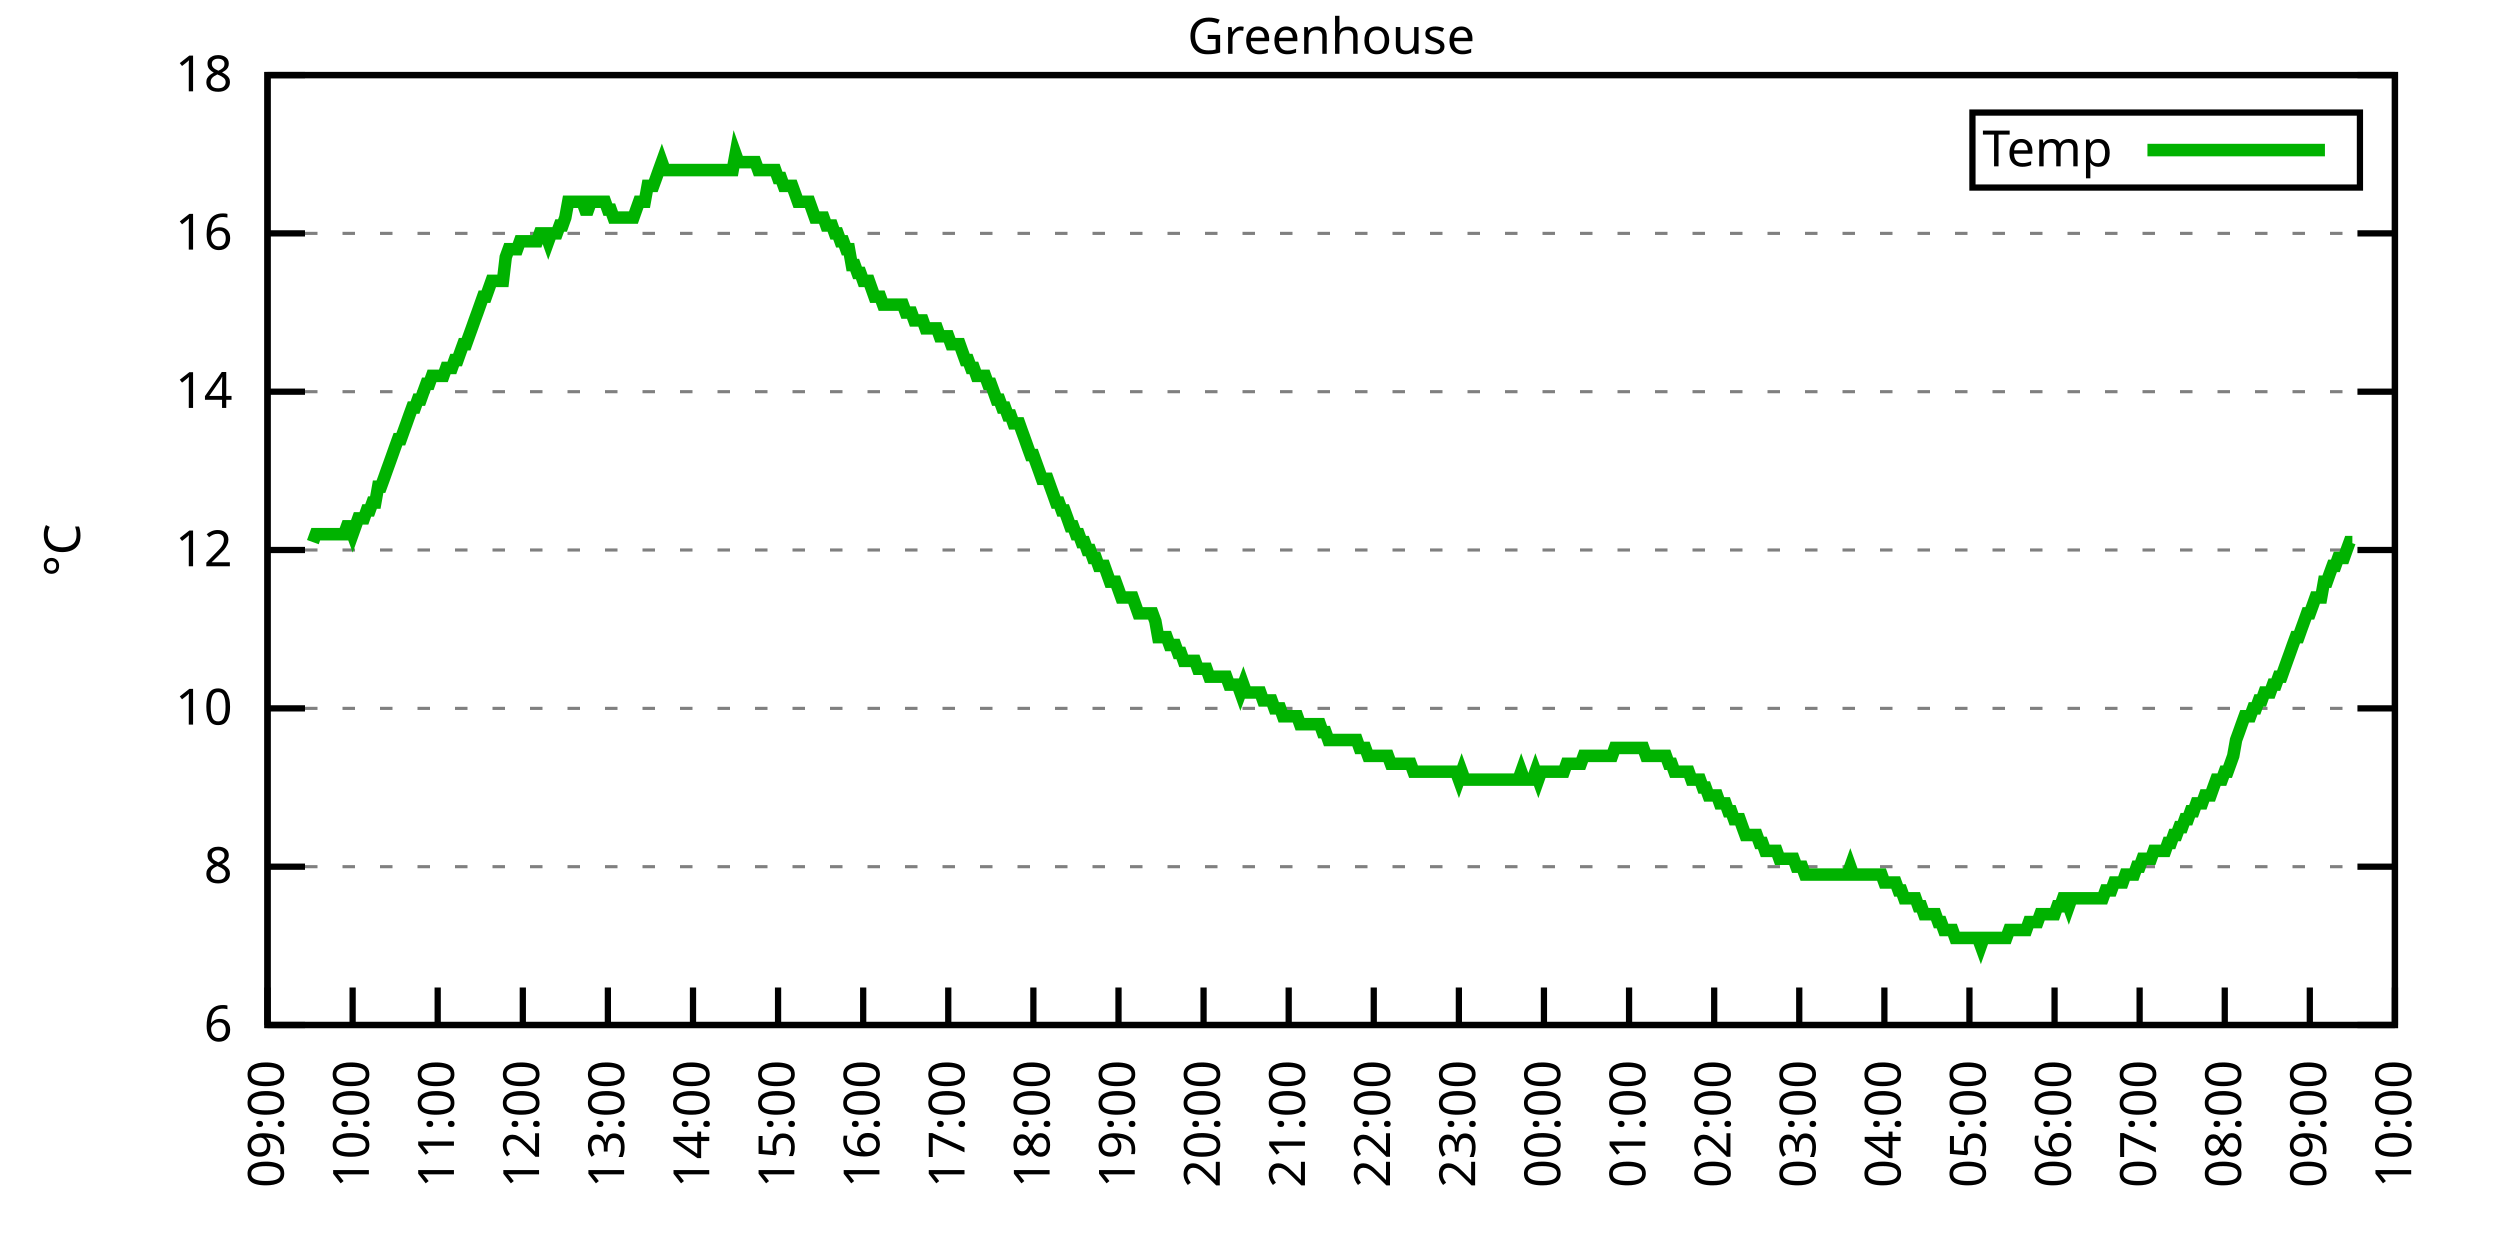
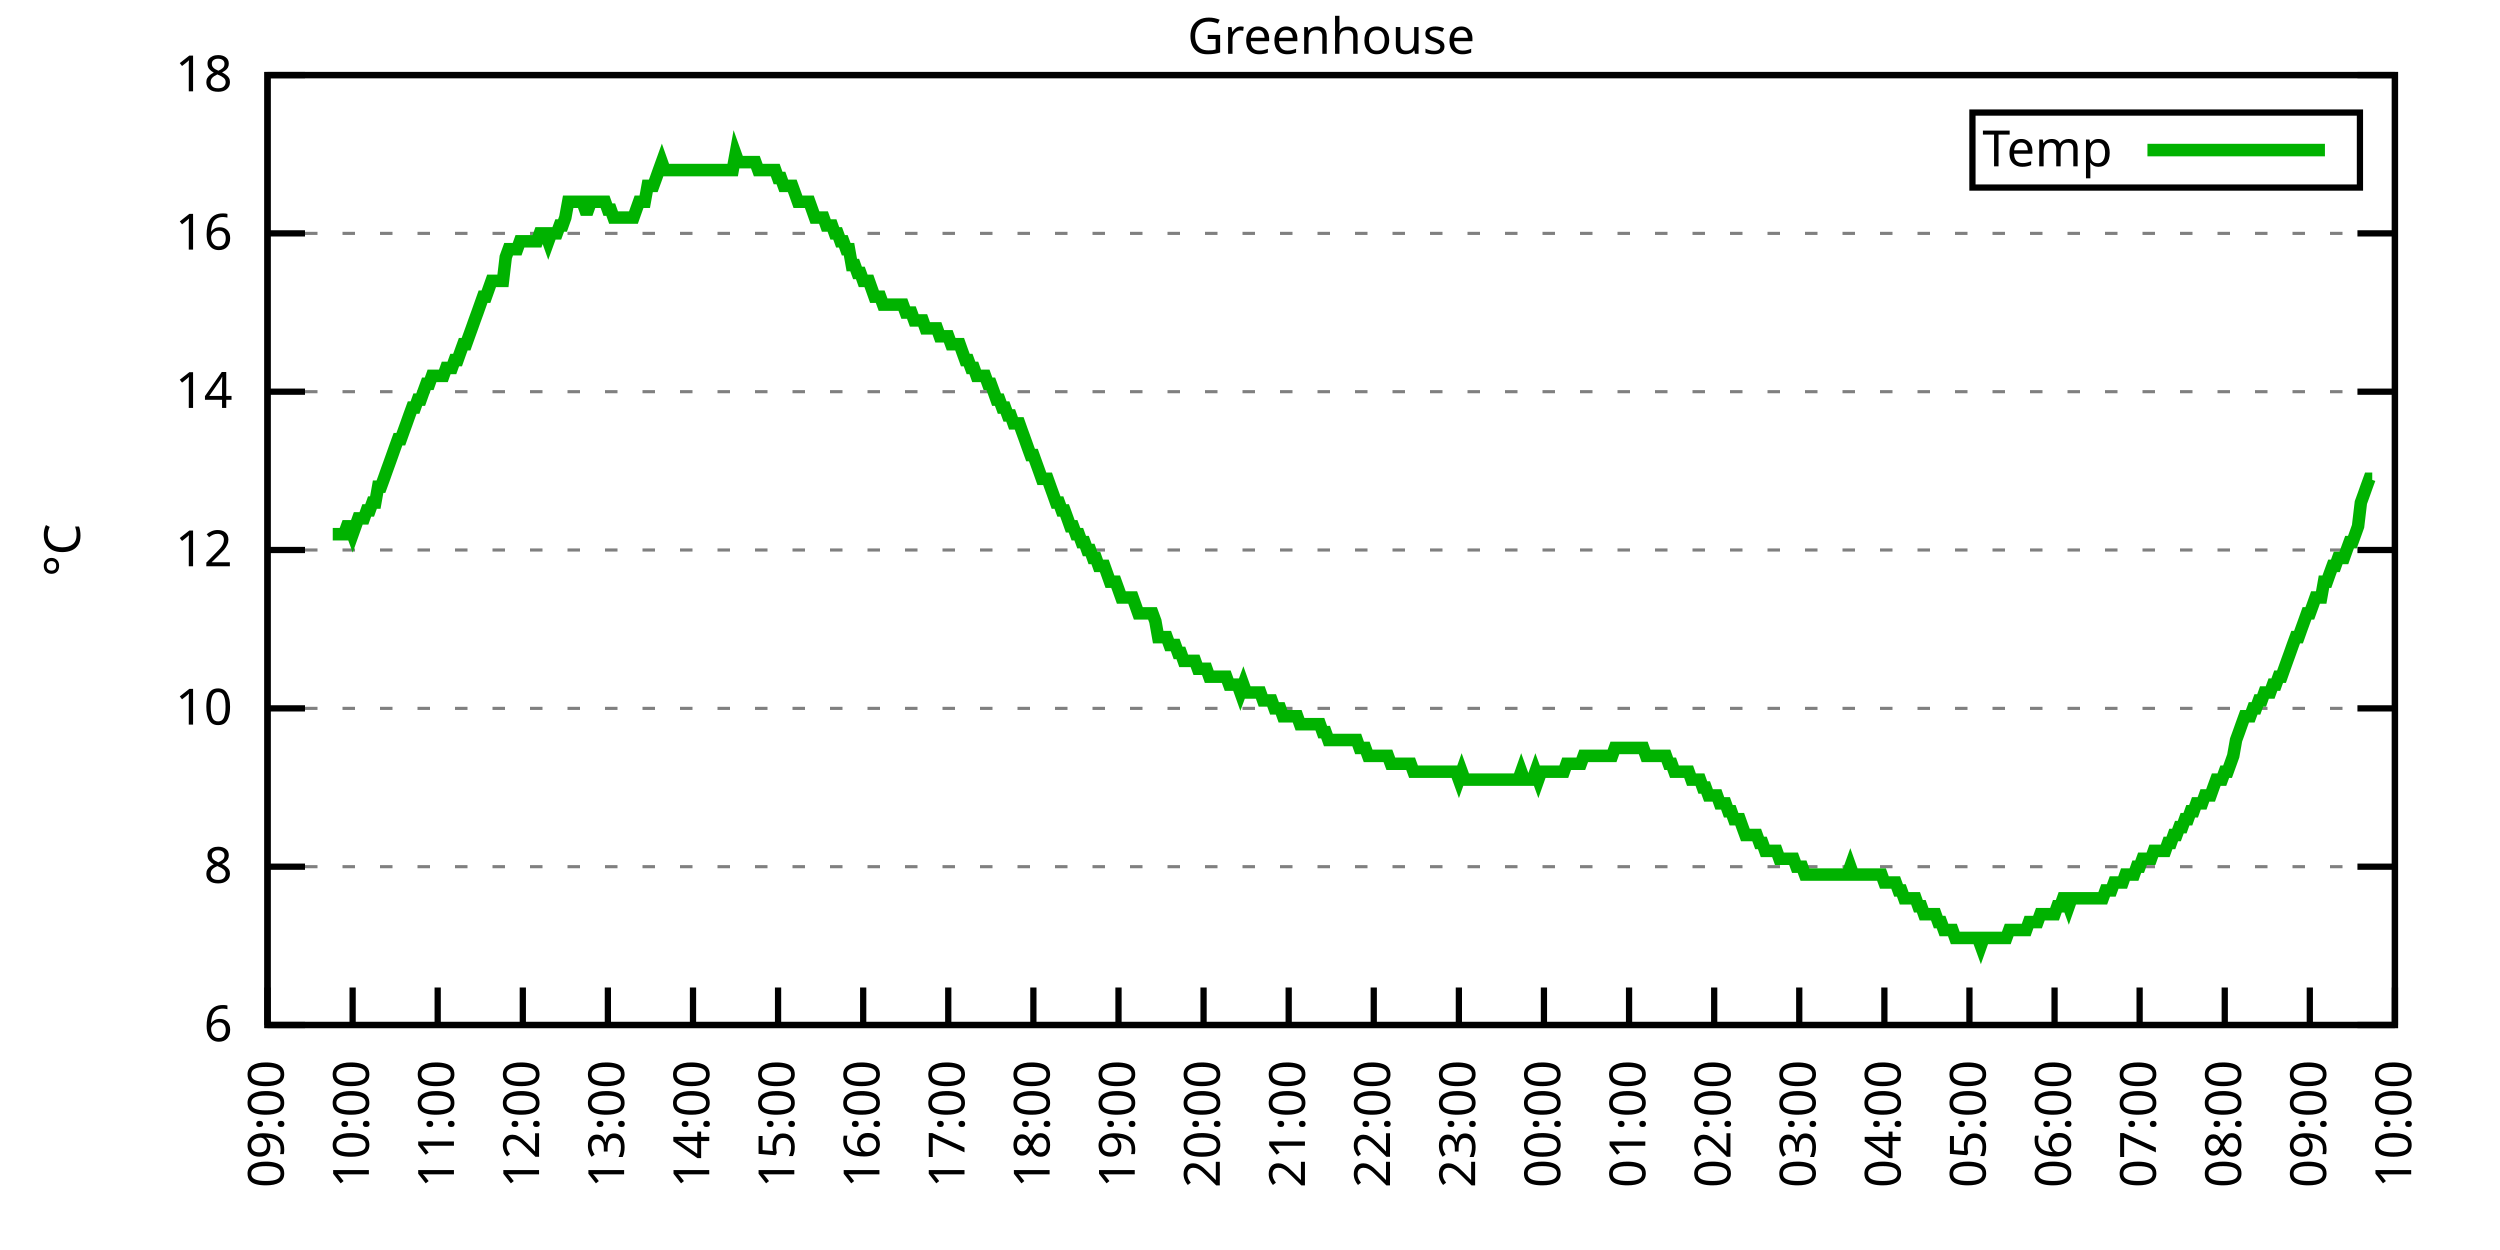
<svg xmlns="http://www.w3.org/2000/svg" xmlns:xlink="http://www.w3.org/1999/xlink" width="400" height="200" viewBox="0 0 400 200">
  <g id="gnuplot_canvas">
    <rect x="0" y="0" width="400" height="200" fill="none" />
    <defs>
      <circle id="gpDot" r="0.5" stroke-width="0.5" stroke="currentColor" />
      <path id="gpPt0" stroke-width="0.333" stroke="currentColor" d="M-1,0 h2 M0,-1 v2" />
      <path id="gpPt1" stroke-width="0.333" stroke="currentColor" d="M-1,-1 L1,1 M1,-1 L-1,1" />
      <path id="gpPt2" stroke-width="0.333" stroke="currentColor" d="M-1,0 L1,0 M0,-1 L0,1 M-1,-1 L1,1 M-1,1 L1,-1" />
      <rect id="gpPt3" stroke-width="0.333" stroke="currentColor" x="-1" y="-1" width="2" height="2" />
      <rect id="gpPt4" stroke-width="0.333" stroke="currentColor" fill="currentColor" x="-1" y="-1" width="2" height="2" />
      <circle id="gpPt5" stroke-width="0.333" stroke="currentColor" cx="0" cy="0" r="1" />
      <use xlink:href="#gpPt5" id="gpPt6" fill="currentColor" stroke="none" />
      <path id="gpPt7" stroke-width="0.333" stroke="currentColor" d="M0,-1.33 L-1.33,0.67 L1.33,0.67 z" />
      <use xlink:href="#gpPt7" id="gpPt8" fill="currentColor" stroke="none" />
      <use xlink:href="#gpPt7" id="gpPt9" stroke="currentColor" transform="rotate(180)" />
      <use xlink:href="#gpPt9" id="gpPt10" fill="currentColor" stroke="none" />
      <use xlink:href="#gpPt3" id="gpPt11" stroke="currentColor" transform="rotate(45)" />
      <use xlink:href="#gpPt11" id="gpPt12" fill="currentColor" stroke="none" />
      <path id="gpPt13" stroke-width="0.333" stroke="currentColor" d="M0,1.330 L1.265,0.411 L0.782,-1.067 L-0.782,-1.076 L-1.265,0.411 z" />
      <use xlink:href="#gpPt13" id="gpPt14" fill="currentColor" stroke="none" />
      <filter id="textbox" filterUnits="objectBoundingBox" x="0" y="0" height="1" width="1">
        <feFlood flood-color="white" flood-opacity="1" result="bgnd" />
        <feComposite in="SourceGraphic" in2="bgnd" operator="atop" />
      </filter>
      <filter id="greybox" filterUnits="objectBoundingBox" x="0" y="0" height="1" width="1">
        <feFlood flood-color="lightgrey" flood-opacity="1" result="grey" />
        <feComposite in="SourceGraphic" in2="grey" operator="atop" />
      </filter>
    </defs>
    <g fill="none" color="white" stroke="currentColor" stroke-width="1.00" stroke-linecap="butt" stroke-linejoin="miter">
</g>
    <g fill="none" color="black" stroke="currentColor" stroke-width="1.00" stroke-linecap="butt" stroke-linejoin="miter">
      <g stroke="none" shape-rendering="crispEdges">
        <polygon fill="rgb(255, 255, 255)" points="42.80,164.00 383.18,164.00 383.18,12.02 42.80,12.02 " />
      </g>
    </g>
    <g fill="none" color="black" stroke="currentColor" stroke-width="1.00" stroke-linecap="butt" stroke-linejoin="miter">
</g>
    <g fill="none" color="black" stroke="black" stroke-width="0.50" stroke-linecap="butt" stroke-linejoin="miter">
</g>
    <g fill="none" color="gray" stroke="currentColor" stroke-width="0.50" stroke-linecap="butt" stroke-linejoin="miter">
      <path stroke="gray" stroke-dasharray="2,4" class="gridline" d="M42.80,164.00 L383.19,164.00  " />
    </g>
    <g fill="none" color="gray" stroke="gray" stroke-width="1.00" stroke-linecap="butt" stroke-linejoin="miter">
</g>
    <g fill="none" color="black" stroke="currentColor" stroke-width="1.00" stroke-linecap="butt" stroke-linejoin="miter">
      <path stroke="black" d="M42.80,164.00 L48.80,164.00 M383.19,164.00 L377.19,164.00  " />
      <g transform="translate(37.20,166.60)" stroke="none" fill="black" font-family="Sans" font-size="8.00" text-anchor="end">
        <text>
          <tspan font-family="Sans"> 6</tspan>
        </text>
      </g>
    </g>
    <g fill="none" color="black" stroke="currentColor" stroke-width="1.00" stroke-linecap="butt" stroke-linejoin="miter">
</g>
    <g fill="none" color="black" stroke="black" stroke-width="0.50" stroke-linecap="butt" stroke-linejoin="miter">
</g>
    <g fill="none" color="gray" stroke="currentColor" stroke-width="0.50" stroke-linecap="butt" stroke-linejoin="miter">
      <path stroke="gray" stroke-dasharray="2,4" class="gridline" d="M42.80,138.67 L383.19,138.67  " />
    </g>
    <g fill="none" color="gray" stroke="gray" stroke-width="1.00" stroke-linecap="butt" stroke-linejoin="miter">
</g>
    <g fill="none" color="black" stroke="currentColor" stroke-width="1.00" stroke-linecap="butt" stroke-linejoin="miter">
      <path stroke="black" d="M42.80,138.67 L48.80,138.67 M383.19,138.67 L377.19,138.67  " />
      <g transform="translate(37.20,141.27)" stroke="none" fill="black" font-family="Sans" font-size="8.00" text-anchor="end">
        <text>
          <tspan font-family="Sans"> 8</tspan>
        </text>
      </g>
    </g>
    <g fill="none" color="black" stroke="currentColor" stroke-width="1.00" stroke-linecap="butt" stroke-linejoin="miter">
</g>
    <g fill="none" color="black" stroke="black" stroke-width="0.50" stroke-linecap="butt" stroke-linejoin="miter">
</g>
    <g fill="none" color="gray" stroke="currentColor" stroke-width="0.50" stroke-linecap="butt" stroke-linejoin="miter">
      <path stroke="gray" stroke-dasharray="2,4" class="gridline" d="M42.80,113.34 L383.19,113.34  " />
    </g>
    <g fill="none" color="gray" stroke="gray" stroke-width="1.00" stroke-linecap="butt" stroke-linejoin="miter">
</g>
    <g fill="none" color="black" stroke="currentColor" stroke-width="1.00" stroke-linecap="butt" stroke-linejoin="miter">
      <path stroke="black" d="M42.80,113.34 L48.80,113.34 M383.19,113.34 L377.19,113.34  " />
      <g transform="translate(37.20,115.94)" stroke="none" fill="black" font-family="Sans" font-size="8.00" text-anchor="end">
        <text>
          <tspan font-family="Sans"> 10</tspan>
        </text>
      </g>
    </g>
    <g fill="none" color="black" stroke="currentColor" stroke-width="1.00" stroke-linecap="butt" stroke-linejoin="miter">
</g>
    <g fill="none" color="black" stroke="black" stroke-width="0.50" stroke-linecap="butt" stroke-linejoin="miter">
</g>
    <g fill="none" color="gray" stroke="currentColor" stroke-width="0.50" stroke-linecap="butt" stroke-linejoin="miter">
      <path stroke="gray" stroke-dasharray="2,4" class="gridline" d="M42.80,88.00 L383.19,88.00  " />
    </g>
    <g fill="none" color="gray" stroke="gray" stroke-width="1.00" stroke-linecap="butt" stroke-linejoin="miter">
</g>
    <g fill="none" color="black" stroke="currentColor" stroke-width="1.00" stroke-linecap="butt" stroke-linejoin="miter">
      <path stroke="black" d="M42.80,88.00 L48.80,88.00 M383.19,88.00 L377.19,88.00  " />
      <g transform="translate(37.20,90.60)" stroke="none" fill="black" font-family="Sans" font-size="8.00" text-anchor="end">
        <text>
          <tspan font-family="Sans"> 12</tspan>
        </text>
      </g>
    </g>
    <g fill="none" color="black" stroke="currentColor" stroke-width="1.00" stroke-linecap="butt" stroke-linejoin="miter">
</g>
    <g fill="none" color="black" stroke="black" stroke-width="0.50" stroke-linecap="butt" stroke-linejoin="miter">
</g>
    <g fill="none" color="gray" stroke="currentColor" stroke-width="0.50" stroke-linecap="butt" stroke-linejoin="miter">
      <path stroke="gray" stroke-dasharray="2,4" class="gridline" d="M42.80,62.67 L383.19,62.67  " />
    </g>
    <g fill="none" color="gray" stroke="gray" stroke-width="1.00" stroke-linecap="butt" stroke-linejoin="miter">
</g>
    <g fill="none" color="black" stroke="currentColor" stroke-width="1.00" stroke-linecap="butt" stroke-linejoin="miter">
      <path stroke="black" d="M42.80,62.67 L48.80,62.67 M383.19,62.67 L377.19,62.67  " />
      <g transform="translate(37.20,65.27)" stroke="none" fill="black" font-family="Sans" font-size="8.00" text-anchor="end">
        <text>
          <tspan font-family="Sans"> 14</tspan>
        </text>
      </g>
    </g>
    <g fill="none" color="black" stroke="currentColor" stroke-width="1.00" stroke-linecap="butt" stroke-linejoin="miter">
</g>
    <g fill="none" color="black" stroke="black" stroke-width="0.50" stroke-linecap="butt" stroke-linejoin="miter">
</g>
    <g fill="none" color="gray" stroke="currentColor" stroke-width="0.50" stroke-linecap="butt" stroke-linejoin="miter">
      <path stroke="gray" stroke-dasharray="2,4" class="gridline" d="M42.80,37.34 L383.19,37.34  " />
    </g>
    <g fill="none" color="gray" stroke="gray" stroke-width="1.00" stroke-linecap="butt" stroke-linejoin="miter">
</g>
    <g fill="none" color="black" stroke="currentColor" stroke-width="1.00" stroke-linecap="butt" stroke-linejoin="miter">
      <path stroke="black" d="M42.80,37.34 L48.80,37.34 M383.19,37.34 L377.19,37.34  " />
      <g transform="translate(37.20,39.94)" stroke="none" fill="black" font-family="Sans" font-size="8.00" text-anchor="end">
        <text>
          <tspan font-family="Sans"> 16</tspan>
        </text>
      </g>
    </g>
    <g fill="none" color="black" stroke="currentColor" stroke-width="1.00" stroke-linecap="butt" stroke-linejoin="miter">
</g>
    <g fill="none" color="black" stroke="black" stroke-width="0.50" stroke-linecap="butt" stroke-linejoin="miter">
</g>
    <g fill="none" color="gray" stroke="currentColor" stroke-width="0.50" stroke-linecap="butt" stroke-linejoin="miter">
      <path stroke="gray" stroke-dasharray="2,4" class="gridline" d="M42.80,12.01 L383.19,12.01  " />
    </g>
    <g fill="none" color="gray" stroke="gray" stroke-width="1.00" stroke-linecap="butt" stroke-linejoin="miter">
</g>
    <g fill="none" color="black" stroke="currentColor" stroke-width="1.00" stroke-linecap="butt" stroke-linejoin="miter">
      <path stroke="black" d="M42.80,12.01 L48.80,12.01 M383.19,12.01 L377.19,12.01  " />
      <g transform="translate(37.20,14.61)" stroke="none" fill="black" font-family="Sans" font-size="8.00" text-anchor="end">
        <text>
          <tspan font-family="Sans"> 18</tspan>
        </text>
      </g>
    </g>
    <g fill="none" color="black" stroke="currentColor" stroke-width="1.00" stroke-linecap="butt" stroke-linejoin="miter">
      <path stroke="black" d="M42.80,164.00 L42.80,158.00  " />
      <g transform="translate(45.40,169.60) rotate(270.00)" stroke="none" fill="black" font-family="Sans" font-size="8.00" text-anchor="end">
        <text>
          <tspan font-family="Sans">09:00</tspan>
        </text>
      </g>
    </g>
    <g fill="none" color="black" stroke="currentColor" stroke-width="1.00" stroke-linecap="butt" stroke-linejoin="miter">
      <path stroke="black" d="M56.42,164.00 L56.42,158.00  " />
      <g transform="translate(59.02,169.60) rotate(270.00)" stroke="none" fill="black" font-family="Sans" font-size="8.00" text-anchor="end">
        <text>
          <tspan font-family="Sans">10:00</tspan>
        </text>
      </g>
    </g>
    <g fill="none" color="black" stroke="currentColor" stroke-width="1.00" stroke-linecap="butt" stroke-linejoin="miter">
      <path stroke="black" d="M70.03,164.00 L70.03,158.00  " />
      <g transform="translate(72.63,169.60) rotate(270.00)" stroke="none" fill="black" font-family="Sans" font-size="8.00" text-anchor="end">
        <text>
          <tspan font-family="Sans">11:00</tspan>
        </text>
      </g>
    </g>
    <g fill="none" color="black" stroke="currentColor" stroke-width="1.00" stroke-linecap="butt" stroke-linejoin="miter">
      <path stroke="black" d="M83.65,164.00 L83.65,158.00  " />
      <g transform="translate(86.25,169.60) rotate(270.00)" stroke="none" fill="black" font-family="Sans" font-size="8.00" text-anchor="end">
        <text>
          <tspan font-family="Sans">12:00</tspan>
        </text>
      </g>
    </g>
    <g fill="none" color="black" stroke="currentColor" stroke-width="1.00" stroke-linecap="butt" stroke-linejoin="miter">
      <path stroke="black" d="M97.26,164.00 L97.26,158.00  " />
      <g transform="translate(99.86,169.60) rotate(270.00)" stroke="none" fill="black" font-family="Sans" font-size="8.00" text-anchor="end">
        <text>
          <tspan font-family="Sans">13:00</tspan>
        </text>
      </g>
    </g>
    <g fill="none" color="black" stroke="currentColor" stroke-width="1.00" stroke-linecap="butt" stroke-linejoin="miter">
      <path stroke="black" d="M110.88,164.00 L110.88,158.00  " />
      <g transform="translate(113.48,169.60) rotate(270.00)" stroke="none" fill="black" font-family="Sans" font-size="8.00" text-anchor="end">
        <text>
          <tspan font-family="Sans">14:00</tspan>
        </text>
      </g>
    </g>
    <g fill="none" color="black" stroke="currentColor" stroke-width="1.00" stroke-linecap="butt" stroke-linejoin="miter">
      <path stroke="black" d="M124.49,164.00 L124.49,158.00  " />
      <g transform="translate(127.09,169.60) rotate(270.00)" stroke="none" fill="black" font-family="Sans" font-size="8.00" text-anchor="end">
        <text>
          <tspan font-family="Sans">15:00</tspan>
        </text>
      </g>
    </g>
    <g fill="none" color="black" stroke="currentColor" stroke-width="1.00" stroke-linecap="butt" stroke-linejoin="miter">
      <path stroke="black" d="M138.11,164.00 L138.11,158.00  " />
      <g transform="translate(140.71,169.60) rotate(270.00)" stroke="none" fill="black" font-family="Sans" font-size="8.00" text-anchor="end">
        <text>
          <tspan font-family="Sans">16:00</tspan>
        </text>
      </g>
    </g>
    <g fill="none" color="black" stroke="currentColor" stroke-width="1.00" stroke-linecap="butt" stroke-linejoin="miter">
      <path stroke="black" d="M151.72,164.00 L151.72,158.00  " />
      <g transform="translate(154.32,169.60) rotate(270.00)" stroke="none" fill="black" font-family="Sans" font-size="8.00" text-anchor="end">
        <text>
          <tspan font-family="Sans">17:00</tspan>
        </text>
      </g>
    </g>
    <g fill="none" color="black" stroke="currentColor" stroke-width="1.00" stroke-linecap="butt" stroke-linejoin="miter">
      <path stroke="black" d="M165.34,164.00 L165.34,158.00  " />
      <g transform="translate(167.94,169.60) rotate(270.00)" stroke="none" fill="black" font-family="Sans" font-size="8.00" text-anchor="end">
        <text>
          <tspan font-family="Sans">18:00</tspan>
        </text>
      </g>
    </g>
    <g fill="none" color="black" stroke="currentColor" stroke-width="1.00" stroke-linecap="butt" stroke-linejoin="miter">
      <path stroke="black" d="M178.96,164.00 L178.96,158.00  " />
      <g transform="translate(181.56,169.60) rotate(270.00)" stroke="none" fill="black" font-family="Sans" font-size="8.00" text-anchor="end">
        <text>
          <tspan font-family="Sans">19:00</tspan>
        </text>
      </g>
    </g>
    <g fill="none" color="black" stroke="currentColor" stroke-width="1.00" stroke-linecap="butt" stroke-linejoin="miter">
      <path stroke="black" d="M192.57,164.00 L192.57,158.00  " />
      <g transform="translate(195.17,169.60) rotate(270.00)" stroke="none" fill="black" font-family="Sans" font-size="8.00" text-anchor="end">
        <text>
          <tspan font-family="Sans">20:00</tspan>
        </text>
      </g>
    </g>
    <g fill="none" color="black" stroke="currentColor" stroke-width="1.00" stroke-linecap="butt" stroke-linejoin="miter">
      <path stroke="black" d="M206.19,164.00 L206.19,158.00  " />
      <g transform="translate(208.79,169.60) rotate(270.00)" stroke="none" fill="black" font-family="Sans" font-size="8.00" text-anchor="end">
        <text>
          <tspan font-family="Sans">21:00</tspan>
        </text>
      </g>
    </g>
    <g fill="none" color="black" stroke="currentColor" stroke-width="1.00" stroke-linecap="butt" stroke-linejoin="miter">
      <path stroke="black" d="M219.80,164.00 L219.80,158.00  " />
      <g transform="translate(222.40,169.60) rotate(270.00)" stroke="none" fill="black" font-family="Sans" font-size="8.00" text-anchor="end">
        <text>
          <tspan font-family="Sans">22:00</tspan>
        </text>
      </g>
    </g>
    <g fill="none" color="black" stroke="currentColor" stroke-width="1.00" stroke-linecap="butt" stroke-linejoin="miter">
      <path stroke="black" d="M233.42,164.00 L233.42,158.00  " />
      <g transform="translate(236.02,169.60) rotate(270.00)" stroke="none" fill="black" font-family="Sans" font-size="8.00" text-anchor="end">
        <text>
          <tspan font-family="Sans">23:00</tspan>
        </text>
      </g>
    </g>
    <g fill="none" color="black" stroke="currentColor" stroke-width="1.00" stroke-linecap="butt" stroke-linejoin="miter">
      <path stroke="black" d="M247.03,164.00 L247.03,158.00  " />
      <g transform="translate(249.63,169.60) rotate(270.00)" stroke="none" fill="black" font-family="Sans" font-size="8.00" text-anchor="end">
        <text>
          <tspan font-family="Sans">00:00</tspan>
        </text>
      </g>
    </g>
    <g fill="none" color="black" stroke="currentColor" stroke-width="1.00" stroke-linecap="butt" stroke-linejoin="miter">
      <path stroke="black" d="M260.65,164.00 L260.65,158.00  " />
      <g transform="translate(263.25,169.60) rotate(270.00)" stroke="none" fill="black" font-family="Sans" font-size="8.00" text-anchor="end">
        <text>
          <tspan font-family="Sans">01:00</tspan>
        </text>
      </g>
    </g>
    <g fill="none" color="black" stroke="currentColor" stroke-width="1.00" stroke-linecap="butt" stroke-linejoin="miter">
      <path stroke="black" d="M274.27,164.00 L274.27,158.00  " />
      <g transform="translate(276.87,169.60) rotate(270.00)" stroke="none" fill="black" font-family="Sans" font-size="8.00" text-anchor="end">
        <text>
          <tspan font-family="Sans">02:00</tspan>
        </text>
      </g>
    </g>
    <g fill="none" color="black" stroke="currentColor" stroke-width="1.00" stroke-linecap="butt" stroke-linejoin="miter">
      <path stroke="black" d="M287.88,164.00 L287.88,158.00  " />
      <g transform="translate(290.48,169.60) rotate(270.00)" stroke="none" fill="black" font-family="Sans" font-size="8.00" text-anchor="end">
        <text>
          <tspan font-family="Sans">03:00</tspan>
        </text>
      </g>
    </g>
    <g fill="none" color="black" stroke="currentColor" stroke-width="1.00" stroke-linecap="butt" stroke-linejoin="miter">
      <path stroke="black" d="M301.50,164.00 L301.50,158.00  " />
      <g transform="translate(304.10,169.60) rotate(270.00)" stroke="none" fill="black" font-family="Sans" font-size="8.00" text-anchor="end">
        <text>
          <tspan font-family="Sans">04:00</tspan>
        </text>
      </g>
    </g>
    <g fill="none" color="black" stroke="currentColor" stroke-width="1.00" stroke-linecap="butt" stroke-linejoin="miter">
      <path stroke="black" d="M315.11,164.00 L315.11,158.00  " />
      <g transform="translate(317.71,169.60) rotate(270.00)" stroke="none" fill="black" font-family="Sans" font-size="8.00" text-anchor="end">
        <text>
          <tspan font-family="Sans">05:00</tspan>
        </text>
      </g>
    </g>
    <g fill="none" color="black" stroke="currentColor" stroke-width="1.00" stroke-linecap="butt" stroke-linejoin="miter">
      <path stroke="black" d="M328.73,164.00 L328.73,158.00  " />
      <g transform="translate(331.33,169.60) rotate(270.00)" stroke="none" fill="black" font-family="Sans" font-size="8.00" text-anchor="end">
        <text>
          <tspan font-family="Sans">06:00</tspan>
        </text>
      </g>
    </g>
    <g fill="none" color="black" stroke="currentColor" stroke-width="1.00" stroke-linecap="butt" stroke-linejoin="miter">
      <path stroke="black" d="M342.34,164.00 L342.34,158.00  " />
      <g transform="translate(344.94,169.60) rotate(270.00)" stroke="none" fill="black" font-family="Sans" font-size="8.00" text-anchor="end">
        <text>
          <tspan font-family="Sans">07:00</tspan>
        </text>
      </g>
    </g>
    <g fill="none" color="black" stroke="currentColor" stroke-width="1.00" stroke-linecap="butt" stroke-linejoin="miter">
      <path stroke="black" d="M355.96,164.00 L355.96,158.00  " />
      <g transform="translate(358.56,169.60) rotate(270.00)" stroke="none" fill="black" font-family="Sans" font-size="8.00" text-anchor="end">
        <text>
          <tspan font-family="Sans">08:00</tspan>
        </text>
      </g>
    </g>
    <g fill="none" color="black" stroke="currentColor" stroke-width="1.00" stroke-linecap="butt" stroke-linejoin="miter">
      <path stroke="black" d="M369.57,164.00 L369.57,158.00  " />
      <g transform="translate(372.17,169.60) rotate(270.00)" stroke="none" fill="black" font-family="Sans" font-size="8.00" text-anchor="end">
        <text>
          <tspan font-family="Sans">09:00</tspan>
        </text>
      </g>
    </g>
    <g fill="none" color="black" stroke="currentColor" stroke-width="1.00" stroke-linecap="butt" stroke-linejoin="miter">
      <path stroke="black" d="M383.19,164.00 L383.19,158.00  " />
      <g transform="translate(385.79,169.60) rotate(270.00)" stroke="none" fill="black" font-family="Sans" font-size="8.00" text-anchor="end">
        <text>
          <tspan font-family="Sans">10:00</tspan>
        </text>
      </g>
    </g>
    <g fill="none" color="black" stroke="currentColor" stroke-width="1.00" stroke-linecap="butt" stroke-linejoin="miter">
</g>
    <g fill="none" color="black" stroke="currentColor" stroke-width="1.00" stroke-linecap="butt" stroke-linejoin="miter">
      <path stroke="black" d="M42.80,12.01 L42.80,164.00 L383.19,164.00 L383.19,12.01 L42.80,12.01 Z  " />
    </g>
    <g fill="none" color="black" stroke="currentColor" stroke-width="1.00" stroke-linecap="butt" stroke-linejoin="miter">
</g>
    <g fill="none" color="black" stroke="currentColor" stroke-width="1.00" stroke-linecap="butt" stroke-linejoin="miter">
      <path stroke="black" d="M315.59,30.01 L315.59,18.01 L377.59,18.01 L377.59,30.01 L315.59,30.01 Z  " />
    </g>
    <g id="Greenhouse_plot_1">
      <g fill="none" color="white" stroke="black" stroke-width="2.00" stroke-linecap="butt" stroke-linejoin="miter">
</g>
      <g fill="none" color="black" stroke="currentColor" stroke-width="2.00" stroke-linecap="butt" stroke-linejoin="miter">
        <g transform="translate(337.99,26.61)" stroke="none" fill="black" font-family="Sans" font-size="8.00" text-anchor="end">
          <text>
            <tspan font-family="Sans">Temp</tspan>
          </text>
        </g>
      </g>
      <g fill="none" color="black" stroke="currentColor" stroke-width="2.00" stroke-linecap="butt" stroke-linejoin="miter">
-         <path stroke="rgb(  0, 178,   0)" d="M343.59,24.01 L371.99,24.01 M50.06,86.74 L50.52,85.47 L50.97,85.47 L51.42,85.47 L51.88,85.47 L52.33,85.47   L52.78,85.47 L53.24,85.47 L53.69,85.47 L54.15,85.47 L54.60,85.47 L55.05,85.47 L55.51,84.21 L55.96,84.21   L56.42,85.47 L56.87,84.21 L57.32,82.94 L57.78,82.94 L58.23,82.94 L58.68,81.67 L59.14,81.67 L59.59,80.41   L60.05,80.41 L60.50,77.87 L60.95,77.87 L61.41,76.61 L61.86,75.34 L62.32,74.07 L62.77,72.81 L63.22,71.54   L63.68,70.27 L64.13,70.27 L64.58,69.01 L65.04,67.74 L65.49,66.47 L65.95,65.21 L66.40,65.21 L66.85,63.94   L67.31,63.94 L67.76,62.67 L68.22,61.41 L68.67,61.41 L69.12,60.14 L69.58,60.14 L70.03,60.14 L70.49,60.14   L70.94,60.14 L71.39,58.87 L71.85,58.87 L72.30,58.87 L72.75,57.61 L73.21,57.61 L73.66,56.34 L74.12,55.07   L74.57,55.07 L75.02,53.81 L75.48,52.54 L75.93,51.27 L76.39,50.01 L76.84,48.74 L77.29,47.47 L77.75,47.47   L78.20,46.21 L78.65,44.94 L79.11,44.94 L79.56,44.94 L80.02,44.94 L80.47,44.94 L80.92,41.14 L81.38,39.87   L81.83,39.87 L82.29,39.87 L82.74,39.87 L83.19,38.61 L83.65,38.61 L84.10,38.61 L84.55,38.61 L85.01,38.61   L85.46,38.61 L85.92,38.61 L86.37,37.34 L86.82,37.34 L87.28,37.34 L87.73,38.61 L88.19,37.34 L88.64,37.34   L89.09,37.34 L89.55,36.08 L90.00,36.08 L90.45,34.81 L90.91,32.28 L91.36,32.28 L91.82,32.28 L92.27,32.28   L92.72,32.28 L93.18,32.28 L93.63,33.54 L94.09,33.54 L94.54,32.28 L94.99,32.28 L95.45,32.28 L95.90,32.28   L96.35,32.28 L96.81,32.28 L97.26,33.54 L97.72,33.54 L98.17,34.81 L98.62,34.81 L99.08,34.81 L99.53,34.81   L99.99,34.81 L100.44,34.81 L100.89,34.81 L101.35,34.81 L101.80,33.54 L102.25,32.28 L102.71,32.28 L103.16,32.28   L103.62,29.74 L104.07,29.74 L104.52,29.74 L104.98,28.48 L105.43,27.21 L105.89,25.94 L106.34,27.21 L106.79,27.21   L107.25,27.21 L107.70,27.21 L108.15,27.21 L108.61,27.21 L109.06,27.21 L109.52,27.21 L109.97,27.21 L110.42,27.21   L110.88,27.21 L111.33,27.21 L111.79,27.21 L112.24,27.21 L112.69,27.21 L113.15,27.21 L113.60,27.21 L114.05,27.21   L114.51,27.21 L114.96,27.21 L115.42,27.21 L115.87,27.21 L116.32,27.21 L116.78,27.21 L117.23,27.21 L117.69,24.68   L118.14,25.94 L118.59,25.94 L119.05,25.94 L119.50,25.94 L119.96,25.94 L120.41,25.94 L120.86,25.94 L121.32,27.21   L122.22,27.21 L122.68,27.21 L123.13,27.21 L123.59,27.21 L124.04,27.21 L124.49,28.48 L124.95,28.48 L125.40,29.74   L125.86,29.74 L126.31,29.74 L126.76,29.74 L127.22,31.01 L127.67,32.28 L128.12,32.28 L128.58,32.28 L129.03,32.28   L129.49,32.28 L129.94,33.54 L130.39,34.81 L130.85,34.81 L131.30,34.81 L131.76,34.81 L132.21,36.08 L132.66,36.08   L133.12,36.08 L133.57,37.34 L134.02,37.34 L134.48,38.61 L134.93,38.61 L135.39,39.87 L135.84,39.87 L136.29,42.41   L136.75,42.41 L137.20,43.67 L137.66,43.67 L138.11,44.94 L138.56,44.94 L139.02,44.94 L139.47,46.21 L139.92,47.47   L140.38,47.47 L140.83,47.47 L141.29,48.74 L141.74,48.74 L142.19,48.74 L142.65,48.74 L143.10,48.74 L143.56,48.74   L144.01,48.74 L144.46,48.74 L144.92,50.01 L145.37,50.01 L145.82,50.01 L146.28,51.27 L146.73,51.27 L147.19,51.27   L147.64,51.27 L148.09,52.54 L148.55,52.54 L149.00,52.54 L149.46,52.54 L149.91,52.54 L150.36,53.81 L150.82,53.81   L151.27,53.81 L151.72,53.81 L152.18,55.07 L152.63,55.07 L153.09,55.07 L153.54,55.07 L153.99,56.34 L154.45,57.61   L154.90,57.61 L155.36,58.87 L155.81,58.87 L156.26,60.14 L156.72,60.14 L157.17,60.14 L157.62,60.14 L158.08,61.41   L158.53,61.41 L158.99,62.67 L159.44,63.94 L159.89,63.94 L160.35,65.21 L160.80,65.21 L161.26,66.47 L161.71,66.47   L162.16,67.74 L162.62,67.74 L163.07,67.74 L163.52,69.01 L163.98,70.27 L164.43,71.54 L164.89,72.81 L165.34,72.81   L165.79,74.07 L166.25,75.34 L166.70,76.61 L167.16,76.61 L167.61,76.61 L168.06,77.87 L168.52,79.14 L168.97,80.41   L169.43,80.41 L169.88,81.67 L170.33,81.67 L170.79,82.94 L171.24,84.21 L171.69,84.21 L172.15,85.47 L172.60,85.47   L173.06,86.74 L173.51,86.74 L173.96,88.00 L174.42,88.00 L174.87,89.27 L175.33,89.27 L175.78,90.54 L176.23,90.54   L176.69,90.54 L177.14,91.80 L177.59,93.07 L178.05,93.07 L178.50,93.07 L178.96,94.34 L179.41,95.60 L179.86,95.60   L180.32,95.60 L180.77,95.60 L181.23,95.60 L181.68,96.87 L182.13,98.14 L182.59,98.14 L183.04,98.14 L183.49,98.14   L183.95,98.14 L184.40,98.14 L184.86,99.40 L185.31,101.94 L185.76,101.94 L186.22,101.94 L186.67,101.94 L187.13,103.20   L187.58,103.20 L188.03,103.20 L188.49,104.47 L188.94,104.47 L189.39,105.74 L189.85,105.74 L190.30,105.74 L190.76,105.74   L191.21,105.74 L191.66,107.00 L192.12,107.00 L192.57,107.00 L193.03,107.00 L193.48,108.27 L193.93,108.27 L194.39,108.27   L194.84,108.27 L195.29,108.27 L195.75,108.27 L196.20,108.27 L196.66,109.54 L197.11,109.54 L197.56,109.54 L198.02,109.54   L198.47,110.80 L198.93,109.54 L199.38,110.80 L199.83,110.80 L200.29,110.80 L200.74,110.80 L201.19,110.80 L201.65,110.80   L202.10,112.07 L202.56,112.07 L203.01,112.07 L203.46,112.07 L203.92,113.34 L204.37,113.34 L204.83,113.34 L205.28,114.60   L205.73,114.60 L206.19,114.60 L206.64,114.60 L207.09,114.60 L207.55,114.60 L208.00,115.87 L208.46,115.87 L208.91,115.87   L209.36,115.87 L209.82,115.87 L210.27,115.87 L210.73,115.87 L211.18,115.87 L211.63,117.14 L212.09,117.14 L212.54,118.40   L213.00,118.40 L213.45,118.40 L213.90,118.40 L214.36,118.40 L214.81,118.40 L215.26,118.40 L215.72,118.40 L216.17,118.40   L216.63,118.40 L217.08,118.40 L217.53,119.67 L217.99,119.67 L218.44,119.67 L218.90,120.94 L219.35,120.94 L219.80,120.94   L220.26,120.94 L220.71,120.94 L221.16,120.94 L221.62,120.94 L222.07,120.94 L222.53,122.20 L222.98,122.20 L223.43,122.20   L223.89,122.20 L224.34,122.20 L224.80,122.20 L225.25,122.20 L225.70,122.20 L226.16,123.47 L226.61,123.47 L227.06,123.47   L227.52,123.47 L227.97,123.47 L228.43,123.47 L228.88,123.47 L229.33,123.47 L229.79,123.47 L230.24,123.47 L230.70,123.47   L231.15,123.47 L231.60,123.47 L232.06,123.47 L232.51,123.47 L232.96,123.47 L233.42,124.74 L233.87,123.47 L234.33,124.74   L234.78,124.74 L235.23,124.74 L235.69,124.74 L236.14,124.74 L236.60,124.74 L237.05,124.74 L237.50,124.74 L237.96,124.74   L238.41,124.74 L238.86,124.74 L239.32,124.74 L239.77,124.74 L240.23,124.74 L240.68,124.74 L241.13,124.74 L241.59,124.74   L242.04,124.74 L242.50,124.74 L242.95,124.74 L243.40,123.47 L243.86,124.74 L244.31,124.74 L244.76,124.74 L245.22,124.74   L245.67,123.47 L246.13,124.74 L246.58,123.47 L247.03,123.47 L247.49,123.47 L247.94,123.47 L248.40,123.47 L248.85,123.47   L249.30,123.47 L249.76,123.47 L250.21,123.47 L250.66,122.20 L251.12,122.20 L251.57,122.20 L252.03,122.20 L252.48,122.20   L252.93,122.20 L253.39,120.94 L253.84,120.94 L254.30,120.94 L254.75,120.94 L255.20,120.94 L255.66,120.94 L256.11,120.94   L256.56,120.94 L257.02,120.94 L257.47,120.94 L257.93,120.94 L258.38,119.67 L258.83,119.67 L259.29,119.67 L259.74,119.67   L260.20,119.67 L260.65,119.67 L261.10,119.67 L261.56,119.67 L262.01,119.67 L262.47,119.67 L262.92,119.67 L263.37,120.94   L263.83,120.94 L264.28,120.94 L264.73,120.94 L265.19,120.94 L265.64,120.94 L266.10,120.94 L266.55,120.94 L267.00,122.20   L267.46,122.20 L267.91,123.47 L268.37,123.47 L268.82,123.47 L269.27,123.47 L269.73,123.47 L270.18,123.47 L270.63,124.74   L271.09,124.74 L271.54,124.74 L272.00,124.74 L272.45,126.00 L272.90,126.00 L273.36,127.27 L273.81,127.27 L274.27,127.27   L274.72,127.27 L275.17,128.54 L275.63,128.54 L276.08,128.54 L276.53,129.80 L276.99,129.80 L277.44,131.07 L277.90,131.07   L278.35,131.07 L278.80,132.34 L279.26,133.60 L279.71,133.60 L280.17,133.60 L280.62,133.60 L281.07,133.60 L281.53,134.87   L281.98,134.87 L282.43,136.14 L282.89,136.14 L283.34,136.14 L283.80,136.14 L284.25,136.14 L284.70,137.40 L285.16,137.40   L285.61,137.40 L286.07,137.40 L286.52,137.40 L286.97,137.40 L287.43,138.67 L287.88,138.67 L288.33,138.67 L288.79,139.93   L289.24,139.93 L289.70,139.93 L290.15,139.93 L290.60,139.93 L291.06,139.93 L291.51,139.93 L291.97,139.93 L292.42,139.93   L292.87,139.93 L293.33,139.93 L293.78,139.93 L294.23,139.93 L294.69,139.93 L295.14,139.93 L295.60,139.93 L296.05,138.67   L296.50,139.93 L296.96,139.93 L297.41,139.93 L297.87,139.93 L298.32,139.93 L298.77,139.93 L299.23,139.93 L299.68,139.93   L300.13,139.93 L300.59,139.93 L301.04,139.93 L301.50,141.20 L301.95,141.20 L302.40,141.20 L302.86,141.20 L303.31,141.20   L303.77,142.47 L304.22,142.47 L304.67,143.73 L305.13,143.73 L305.58,143.73 L306.03,143.73 L306.49,143.73 L306.94,145.00   L307.40,145.00 L307.85,146.27 L308.30,146.27 L308.76,146.27 L309.21,146.27 L309.67,146.27 L310.12,147.53 L310.57,147.53   L311.03,148.80 L311.48,148.80 L311.94,148.80 L312.39,148.80 L312.84,150.07 L313.30,150.07 L313.75,150.07 L314.20,150.07   L314.66,150.07 L315.11,150.07 L315.57,150.07 L316.02,150.07 L316.47,150.07 L316.93,151.33 L317.38,150.07 L317.84,150.07   L318.29,150.07 L318.74,150.07 L319.20,150.07 L319.65,150.07 L320.10,150.07 L320.56,150.07 L321.01,150.07 L321.47,148.80   L321.92,148.80 L322.37,148.80 L322.83,148.80 L323.28,148.80 L323.74,148.80 L324.19,148.80 L324.64,147.53 L325.10,147.53   L325.55,147.53 L326.00,147.53 L326.46,146.27 L326.91,146.27 L327.37,146.27 L327.82,146.27 L328.27,146.27 L328.73,146.27   L329.18,145.00 L329.64,145.00 L330.09,143.73 L330.54,143.73 L331.00,145.00 L331.45,143.73 L331.90,143.73 L332.36,143.73   L332.81,143.73 L333.27,143.73 L333.72,143.73 L334.17,143.73 L334.63,143.73 L335.08,143.73 L335.54,143.73 L335.99,143.73   L336.44,143.73 L336.90,142.47 L337.35,142.47 L337.80,142.47 L338.26,141.20 L338.71,141.20 L339.17,141.20 L339.62,141.20   L340.07,139.93 L340.53,139.93 L340.98,139.93 L341.44,139.93 L341.89,138.67 L342.34,138.67 L342.80,137.40 L343.25,137.40   L343.70,137.40 L344.16,137.40 L344.61,136.14 L345.07,136.14 L345.52,136.14 L345.97,136.14 L346.43,136.14 L346.88,134.87   L347.34,134.87 L347.79,133.60 L348.24,133.60 L348.70,132.34 L349.15,132.34 L349.60,131.07 L350.06,131.07 L350.51,129.80   L350.97,129.80 L351.42,128.54 L351.87,128.54 L352.33,128.54 L352.78,127.27 L353.24,127.27 L353.69,127.27 L354.14,126.00   L354.60,124.74 L355.05,124.74 L355.50,124.74 L355.96,123.47 L356.41,123.47 L356.87,122.20 L357.32,120.94 L357.77,118.40   L358.23,117.14 L358.68,115.87 L359.14,114.60 L359.59,114.60 L360.04,114.60 L360.50,113.34 L360.95,113.34 L361.41,112.07   L361.86,112.07 L362.31,110.80 L362.77,110.80 L363.22,110.80 L363.67,109.54 L364.13,109.54 L364.58,108.27 L365.04,108.27   L365.49,107.00 L365.94,105.74 L366.40,104.47 L366.85,103.20 L367.31,101.94 L367.76,101.94 L368.21,100.67 L368.67,99.40   L369.12,98.14 L369.57,98.14 L370.03,96.87 L370.48,95.60 L370.94,95.60 L371.39,95.60 L371.84,93.07 L372.30,93.07   L372.75,91.80 L373.21,90.54 L373.66,90.54 L374.11,89.27 L374.57,89.27 L375.02,89.27 L375.47,88.00 L375.93,86.74   L376.38,86.74  " />
+         <path stroke="rgb(  0, 178,   0)" d="M343.59,24.01 L371.99,24.01 M53.24,85.47 L53.69,85.47 L54.15,85.47 L54.60,85.47 L55.05,85.47 L55.51,84.21   L55.96,84.21 L56.42,85.47 L56.87,84.21 L57.32,82.94 L57.78,82.94 L58.23,82.94 L58.68,81.67 L59.14,81.67   L59.59,80.41 L60.05,80.41 L60.50,77.87 L60.95,77.87 L61.41,76.61 L61.86,75.34 L62.32,74.07 L62.77,72.81   L63.22,71.54 L63.68,70.27 L64.13,70.27 L64.58,69.01 L65.04,67.74 L65.49,66.47 L65.95,65.21 L66.40,65.21   L66.85,63.94 L67.31,63.94 L67.76,62.67 L68.22,61.41 L68.67,61.41 L69.12,60.14 L69.58,60.14 L70.03,60.14   L70.49,60.14 L70.94,60.14 L71.39,58.87 L71.85,58.87 L72.30,58.87 L72.75,57.61 L73.21,57.61 L73.66,56.34   L74.12,55.07 L74.57,55.07 L75.02,53.81 L75.48,52.54 L75.93,51.27 L76.39,50.01 L76.84,48.74 L77.29,47.47   L77.75,47.47 L78.20,46.21 L78.65,44.94 L79.11,44.94 L79.56,44.94 L80.02,44.94 L80.47,44.94 L80.92,41.14   L81.38,39.87 L81.83,39.87 L82.29,39.87 L82.74,39.87 L83.19,38.61 L83.65,38.61 L84.10,38.61 L84.55,38.61   L85.01,38.61 L85.46,38.61 L85.92,38.61 L86.37,37.34 L86.82,37.34 L87.28,37.34 L87.73,38.61 L88.19,37.34   L88.64,37.34 L89.09,37.34 L89.55,36.08 L90.00,36.08 L90.45,34.81 L90.91,32.28 L91.36,32.28 L91.82,32.28   L92.27,32.28 L92.72,32.28 L93.18,32.28 L93.63,33.54 L94.09,33.54 L94.54,32.28 L94.99,32.28 L95.45,32.28   L95.90,32.28 L96.35,32.28 L96.81,32.28 L97.26,33.54 L97.72,33.54 L98.17,34.81 L98.62,34.81 L99.08,34.81   L99.53,34.81 L99.99,34.81 L100.44,34.81 L100.89,34.81 L101.35,34.81 L101.80,33.54 L102.25,32.28 L102.71,32.28   L103.16,32.28 L103.62,29.74 L104.07,29.74 L104.52,29.74 L104.98,28.48 L105.43,27.21 L105.89,25.94 L106.34,27.21   L106.79,27.21 L107.25,27.21 L107.70,27.21 L108.15,27.21 L108.61,27.21 L109.06,27.21 L109.52,27.21 L109.97,27.21   L110.42,27.21 L110.88,27.21 L111.33,27.21 L111.79,27.21 L112.24,27.21 L112.69,27.21 L113.15,27.21 L113.60,27.21   L114.05,27.21 L114.51,27.21 L114.96,27.21 L115.42,27.21 L115.87,27.21 L116.32,27.21 L116.78,27.21 L117.23,27.21   L117.69,24.68 L118.14,25.94 L118.59,25.94 L119.05,25.94 L119.50,25.94 L119.96,25.94 L120.41,25.94 L120.86,25.94   L121.32,27.21 L122.22,27.21 L122.68,27.21 L123.13,27.21 L123.59,27.21 L124.04,27.21 L124.49,28.48 L124.95,28.48   L125.40,29.74 L125.86,29.74 L126.31,29.74 L126.76,29.74 L127.22,31.01 L127.67,32.28 L128.12,32.28 L128.58,32.28   L129.03,32.28 L129.49,32.28 L129.94,33.54 L130.39,34.81 L130.85,34.81 L131.30,34.81 L131.76,34.81 L132.21,36.08   L132.66,36.08 L133.12,36.08 L133.57,37.34 L134.02,37.34 L134.48,38.61 L134.93,38.61 L135.39,39.87 L135.84,39.87   L136.29,42.41 L136.75,42.41 L137.20,43.67 L137.66,43.67 L138.11,44.94 L138.56,44.94 L139.02,44.94 L139.47,46.21   L139.92,47.47 L140.38,47.47 L140.83,47.47 L141.29,48.74 L141.74,48.74 L142.19,48.74 L142.65,48.74 L143.10,48.74   L143.56,48.74 L144.01,48.74 L144.46,48.74 L144.92,50.01 L145.37,50.01 L145.82,50.01 L146.28,51.27 L146.73,51.27   L147.19,51.27 L147.64,51.27 L148.09,52.54 L148.55,52.54 L149.00,52.54 L149.46,52.54 L149.91,52.54 L150.36,53.81   L150.82,53.81 L151.27,53.81 L151.72,53.81 L152.18,55.07 L152.63,55.07 L153.09,55.07 L153.54,55.07 L153.99,56.34   L154.45,57.61 L154.90,57.61 L155.36,58.87 L155.81,58.87 L156.26,60.14 L156.72,60.14 L157.17,60.14 L157.62,60.14   L158.08,61.41 L158.53,61.41 L158.99,62.67 L159.44,63.94 L159.89,63.94 L160.35,65.21 L160.80,65.21 L161.26,66.47   L161.71,66.47 L162.16,67.74 L162.62,67.74 L163.07,67.74 L163.52,69.01 L163.98,70.27 L164.43,71.54 L164.89,72.81   L165.34,72.81 L165.79,74.07 L166.25,75.34 L166.70,76.61 L167.16,76.61 L167.61,76.61 L168.06,77.87 L168.52,79.14   L168.97,80.41 L169.43,80.41 L169.88,81.67 L170.33,81.67 L170.79,82.94 L171.24,84.21 L171.69,84.21 L172.15,85.47   L172.60,85.47 L173.06,86.74 L173.51,86.74 L173.96,88.00 L174.42,88.00 L174.87,89.27 L175.33,89.27 L175.78,90.54   L176.23,90.54 L176.69,90.54 L177.14,91.80 L177.59,93.07 L178.05,93.07 L178.50,93.07 L178.96,94.34 L179.41,95.60   L179.86,95.60 L180.32,95.60 L180.77,95.60 L181.23,95.60 L181.68,96.87 L182.13,98.14 L182.59,98.14 L183.04,98.14   L183.49,98.14 L183.95,98.14 L184.40,98.14 L184.86,99.40 L185.31,101.94 L185.76,101.94 L186.22,101.94 L186.67,101.94   L187.13,103.20 L187.58,103.20 L188.03,103.20 L188.49,104.47 L188.94,104.47 L189.39,105.74 L189.85,105.74 L190.30,105.74   L190.76,105.74 L191.21,105.74 L191.66,107.00 L192.12,107.00 L192.57,107.00 L193.03,107.00 L193.48,108.27 L193.93,108.27   L194.39,108.27 L194.84,108.27 L195.29,108.27 L195.75,108.27 L196.20,108.27 L196.66,109.54 L197.11,109.54 L197.56,109.54   L198.02,109.54 L198.47,110.80 L198.93,109.54 L199.38,110.80 L199.83,110.80 L200.29,110.80 L200.74,110.80 L201.19,110.80   L201.65,110.80 L202.10,112.07 L202.56,112.07 L203.01,112.07 L203.46,112.07 L203.92,113.34 L204.37,113.34 L204.83,113.34   L205.28,114.60 L205.73,114.60 L206.19,114.60 L206.64,114.60 L207.09,114.60 L207.55,114.60 L208.00,115.87 L208.46,115.87   L208.91,115.87 L209.36,115.87 L209.82,115.87 L210.27,115.87 L210.73,115.87 L211.18,115.87 L211.63,117.14 L212.09,117.14   L212.54,118.40 L213.00,118.40 L213.45,118.40 L213.90,118.40 L214.36,118.40 L214.81,118.40 L215.26,118.40 L215.72,118.40   L216.17,118.40 L216.63,118.40 L217.08,118.40 L217.53,119.67 L217.99,119.67 L218.44,119.67 L218.90,120.94 L219.35,120.94   L219.80,120.94 L220.26,120.94 L220.71,120.94 L221.16,120.94 L221.62,120.94 L222.07,120.94 L222.53,122.20 L222.98,122.20   L223.43,122.20 L223.89,122.20 L224.34,122.20 L224.80,122.20 L225.25,122.20 L225.70,122.20 L226.16,123.47 L226.61,123.47   L227.06,123.47 L227.52,123.47 L227.97,123.47 L228.43,123.47 L228.88,123.47 L229.33,123.47 L229.79,123.47 L230.24,123.47   L230.70,123.47 L231.15,123.47 L231.60,123.47 L232.06,123.47 L232.51,123.47 L232.96,123.47 L233.42,124.74 L233.87,123.47   L234.33,124.74 L234.78,124.74 L235.23,124.74 L235.69,124.74 L236.14,124.74 L236.60,124.74 L237.05,124.74 L237.50,124.74   L237.96,124.74 L238.41,124.74 L238.86,124.74 L239.32,124.74 L239.77,124.74 L240.23,124.74 L240.68,124.74 L241.13,124.74   L241.59,124.74 L242.04,124.74 L242.50,124.74 L242.95,124.74 L243.40,123.47 L243.86,124.74 L244.31,124.74 L244.76,124.74   L245.22,124.74 L245.67,123.47 L246.13,124.74 L246.58,123.47 L247.03,123.47 L247.49,123.47 L247.94,123.47 L248.40,123.47   L248.85,123.47 L249.30,123.47 L249.76,123.47 L250.21,123.47 L250.66,122.20 L251.12,122.20 L251.57,122.20 L252.03,122.20   L252.48,122.20 L252.93,122.20 L253.39,120.94 L253.84,120.94 L254.30,120.94 L254.75,120.94 L255.20,120.94 L255.66,120.94   L256.11,120.94 L256.56,120.94 L257.02,120.94 L257.47,120.94 L257.93,120.94 L258.38,119.67 L258.83,119.67 L259.29,119.67   L259.74,119.67 L260.20,119.67 L260.65,119.67 L261.10,119.67 L261.56,119.67 L262.01,119.67 L262.47,119.67 L262.92,119.67   L263.37,120.94 L263.83,120.94 L264.28,120.94 L264.73,120.94 L265.19,120.94 L265.64,120.94 L266.10,120.94 L266.55,120.94   L267.00,122.20 L267.46,122.20 L267.91,123.47 L268.37,123.47 L268.82,123.47 L269.27,123.47 L269.73,123.47 L270.18,123.47   L270.63,124.74 L271.09,124.74 L271.54,124.74 L272.00,124.74 L272.45,126.00 L272.90,126.00 L273.36,127.27 L273.81,127.27   L274.27,127.27 L274.72,127.27 L275.17,128.54 L275.63,128.54 L276.08,128.54 L276.53,129.80 L276.99,129.80 L277.44,131.07   L277.90,131.07 L278.35,131.07 L278.80,132.34 L279.26,133.60 L279.71,133.60 L280.17,133.60 L280.62,133.60 L281.07,133.60   L281.53,134.87 L281.98,134.87 L282.43,136.14 L282.89,136.14 L283.34,136.14 L283.80,136.14 L284.25,136.14 L284.70,137.40   L285.16,137.40 L285.61,137.40 L286.07,137.40 L286.52,137.40 L286.97,137.40 L287.43,138.67 L287.88,138.67 L288.33,138.67   L288.79,139.93 L289.24,139.93 L289.70,139.93 L290.15,139.93 L290.60,139.93 L291.06,139.93 L291.51,139.93 L291.97,139.93   L292.42,139.93 L292.87,139.93 L293.33,139.93 L293.78,139.93 L294.23,139.93 L294.69,139.93 L295.14,139.93 L295.60,139.93   L296.05,138.67 L296.50,139.93 L296.96,139.93 L297.41,139.93 L297.87,139.93 L298.32,139.93 L298.77,139.93 L299.23,139.93   L299.68,139.93 L300.13,139.93 L300.59,139.93 L301.04,139.93 L301.50,141.20 L301.95,141.20 L302.40,141.20 L302.86,141.20   L303.31,141.20 L303.77,142.47 L304.22,142.47 L304.67,143.73 L305.13,143.73 L305.58,143.73 L306.03,143.73 L306.49,143.73   L306.94,145.00 L307.40,145.00 L307.85,146.27 L308.30,146.27 L308.76,146.27 L309.21,146.27 L309.67,146.27 L310.12,147.53   L310.57,147.53 L311.03,148.80 L311.48,148.80 L311.94,148.80 L312.39,148.80 L312.84,150.07 L313.30,150.07 L313.75,150.07   L314.20,150.07 L314.66,150.07 L315.11,150.07 L315.57,150.07 L316.02,150.07 L316.47,150.07 L316.93,151.33 L317.38,150.07   L317.84,150.07 L318.29,150.07 L318.74,150.07 L319.20,150.07 L319.65,150.07 L320.10,150.07 L320.56,150.07 L321.01,150.07   L321.47,148.80 L321.92,148.80 L322.37,148.80 L322.83,148.80 L323.28,148.80 L323.74,148.80 L324.19,148.80 L324.64,147.53   L325.10,147.53 L325.55,147.53 L326.00,147.53 L326.46,146.27 L326.91,146.27 L327.37,146.27 L327.82,146.27 L328.27,146.27   L328.73,146.27 L329.18,145.00 L329.64,145.00 L330.09,143.73 L330.54,143.73 L331.00,145.00 L331.45,143.73 L331.90,143.73   L332.36,143.73 L332.81,143.73 L333.27,143.73 L333.72,143.73 L334.17,143.73 L334.63,143.73 L335.08,143.73 L335.54,143.73   L335.99,143.73 L336.44,143.73 L336.90,142.47 L337.35,142.47 L337.80,142.47 L338.26,141.20 L338.71,141.20 L339.17,141.20   L339.62,141.20 L340.07,139.93 L340.53,139.93 L340.98,139.93 L341.44,139.93 L341.89,138.67 L342.34,138.67 L342.80,137.40   L343.25,137.40 L343.70,137.40 L344.16,137.40 L344.61,136.14 L345.07,136.14 L345.52,136.14 L345.97,136.14 L346.43,136.14   L346.88,134.87 L347.34,134.87 L347.79,133.60 L348.24,133.60 L348.70,132.34 L349.15,132.34 L349.60,131.07 L350.06,131.07   L350.51,129.80 L350.97,129.80 L351.42,128.54 L351.87,128.54 L352.33,128.54 L352.78,127.27 L353.24,127.27 L353.69,127.27   L354.14,126.00 L354.60,124.74 L355.05,124.74 L355.50,124.74 L355.96,123.47 L356.41,123.47 L356.87,122.20 L357.32,120.94   L357.77,118.40 L358.23,117.14 L358.68,115.87 L359.14,114.60 L359.59,114.60 L360.04,114.60 L360.50,113.34 L360.95,113.34   L361.41,112.07 L361.86,112.07 L362.31,110.80 L362.77,110.80 L363.22,110.80 L363.67,109.54 L364.13,109.54 L364.58,108.27   L365.04,108.27 L365.49,107.00 L365.94,105.74 L366.40,104.47 L366.85,103.20 L367.31,101.94 L367.76,101.94 L368.21,100.67   L368.67,99.40 L369.12,98.14 L369.57,98.14 L370.03,96.87 L370.48,95.60 L370.94,95.60 L371.39,95.60 L371.84,93.07   L372.30,93.07 L372.75,91.80 L373.21,90.54 L373.66,90.54 L374.11,89.27 L374.57,89.27 L375.02,89.27 L375.47,88.00   L375.93,86.74 L376.38,86.74 L376.84,85.47 L377.29,84.21 L377.74,80.41 L378.20,79.14 L378.65,77.87 L379.11,76.61   L379.56,76.61  " />
      </g>
    </g>
    <g fill="none" color="black" stroke="currentColor" stroke-width="2.00" stroke-linecap="butt" stroke-linejoin="miter">
</g>
    <g fill="none" color="black" stroke="black" stroke-width="1.00" stroke-linecap="butt" stroke-linejoin="miter">
</g>
    <g fill="none" color="black" stroke="currentColor" stroke-width="1.00" stroke-linecap="butt" stroke-linejoin="miter">
      <path stroke="black" d="M42.80,12.01 L42.80,164.00 L383.19,164.00 L383.19,12.01 L42.80,12.01 Z  " />
      <g transform="translate(12.80,88.01) rotate(270.00)" stroke="none" fill="black" font-family="Sans" font-size="8.00" text-anchor="middle">
        <text>
          <tspan font-family="Sans">°C</tspan>
        </text>
      </g>
    </g>
    <g fill="none" color="black" stroke="currentColor" stroke-width="1.00" stroke-linecap="butt" stroke-linejoin="miter">
</g>
    <g fill="none" color="black" stroke="currentColor" stroke-width="1.00" stroke-linecap="butt" stroke-linejoin="miter">
      <g transform="translate(212.99,8.61)" stroke="none" fill="black" font-family="Sans" font-size="8.00" text-anchor="middle">
        <text>
          <tspan font-family="Sans">Greenhouse</tspan>
        </text>
      </g>
    </g>
    <g fill="none" color="black" stroke="currentColor" stroke-width="1.00" stroke-linecap="butt" stroke-linejoin="miter">
</g>
  </g>
</svg>
